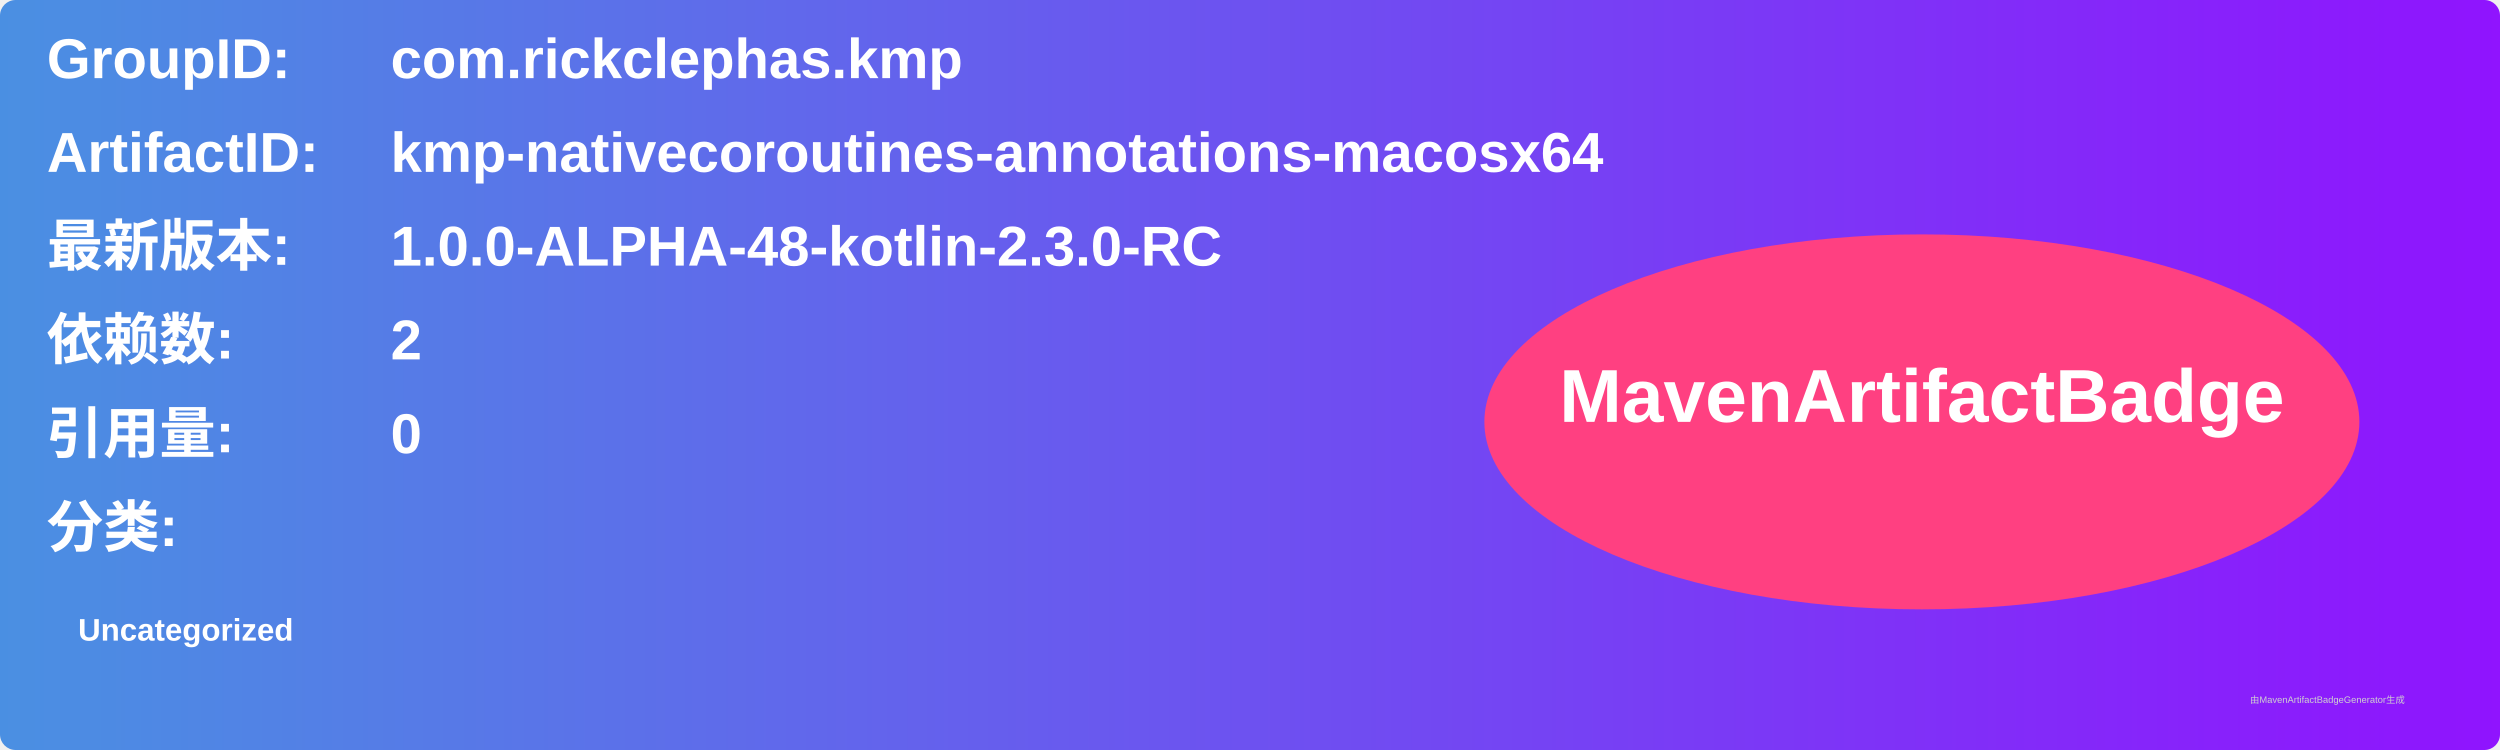
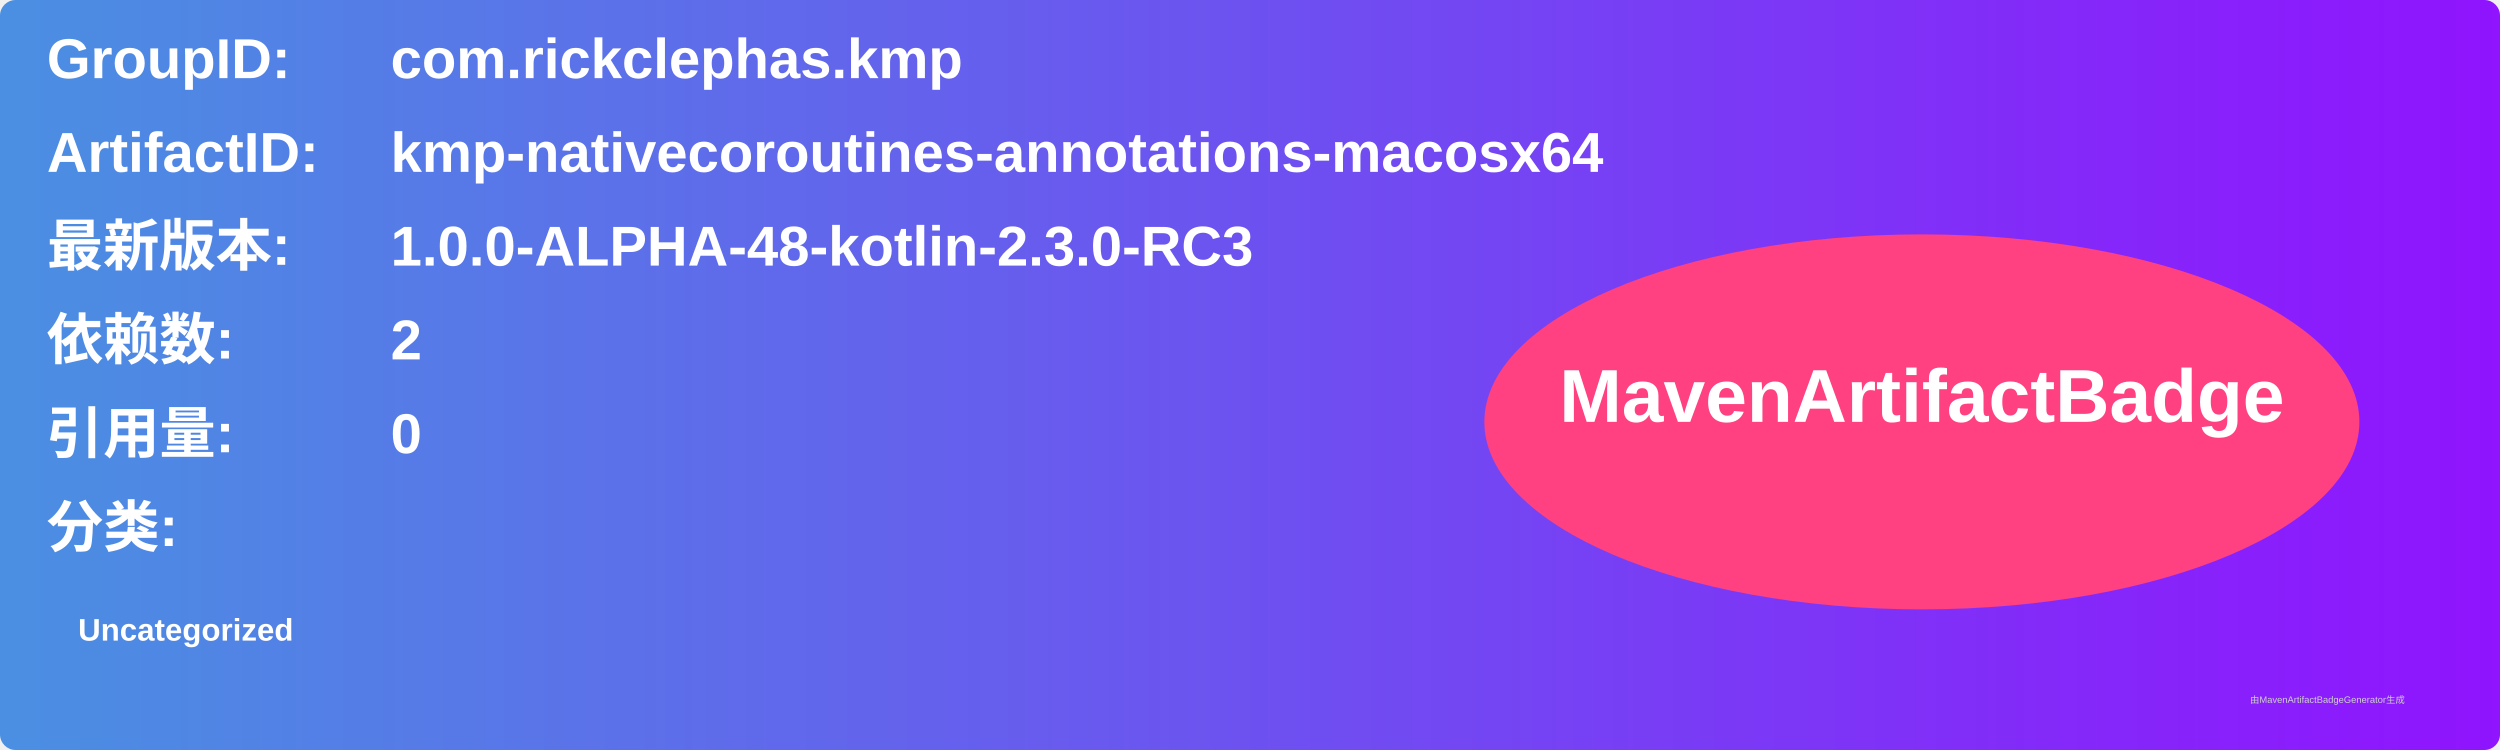
<svg xmlns="http://www.w3.org/2000/svg" width="800" height="240" viewBox="0 0 800 240">
  <linearGradient id="grad" x1="0%" y1="0%" x2="100%" y2="0%">
    <stop offset="0%" stop-color="#4a90e2" />
    <stop offset="100%" stop-color="#9013fe" />
  </linearGradient>
  <rect width="100%" height="100%" rx="5" ry="5" fill="url(#grad)" />
  <g transform="translate(15, 15)">
    <text x="0" y="10" font-family="Arial" font-size="18" fill="white" font-weight="bold" width="260">GroupID:</text>
    <text x="110" y="10" font-family="Arial" font-size="18" fill="white" font-weight="bold" width="460">com.rickclephas.kmp</text>
    <text x="0" y="40" font-family="Arial" font-size="18" fill="white" font-weight="bold" width="260">ArtifactID:</text>
    <text x="110" y="40" font-family="Arial" font-size="18" fill="white" font-weight="bold" width="460">kmp-nativecoroutines-annotations-macosx64</text>
    <text x="0" y="70" font-family="Arial" font-size="18" fill="white" font-weight="bold">最新版本:</text>
    <text x="110" y="70" font-family="Arial" font-size="18" fill="white" font-weight="bold">
-       <tspan font-weight="bold">1.0.0-ALPHA-48-kotlin-2.3.0-RC</tspan>
+       <tspan font-weight="bold">1.0.0-ALPHA-48-kotlin-2.3.0-RC3</tspan>
    </text>
    <text x="0" y="100" font-family="Arial" font-size="18" fill="white" font-weight="bold">依赖数: </text>
    <text x="110" y="100" font-family="Arial" font-size="18" fill="white">
      <tspan font-weight="bold">2</tspan>
    </text>
    <text x="0" y="130" font-family="Arial" font-size="18" fill="white" font-weight="bold">引用量: </text>
    <text x="110" y="130" font-family="Arial" font-size="18" fill="white">
      <tspan font-weight="bold">0</tspan>
    </text>
    <text x="0" y="160" font-family="Arial" font-size="18" fill="white" font-weight="bold">分类:</text>
    <text x="10" y="190" font-family="Arial" font-size="10" fill="white">
      <tspan font-weight="bold">Uncategorized</tspan>
    </text>
    <ellipse cx="600" cy="120" rx="140" ry="60" fill="#ff4081" />
    <text x="600" y="120" text-anchor="middle" font-family="Arial" font-size="24" fill="white" font-weight="bold">MavenArtifactBadge</text>
  </g>
  <text x="720" y="225" font-family="Arial" font-size="3" fill="#d0d0d0">由MavenArtifactBadgeGenerator生成</text>
</svg>
